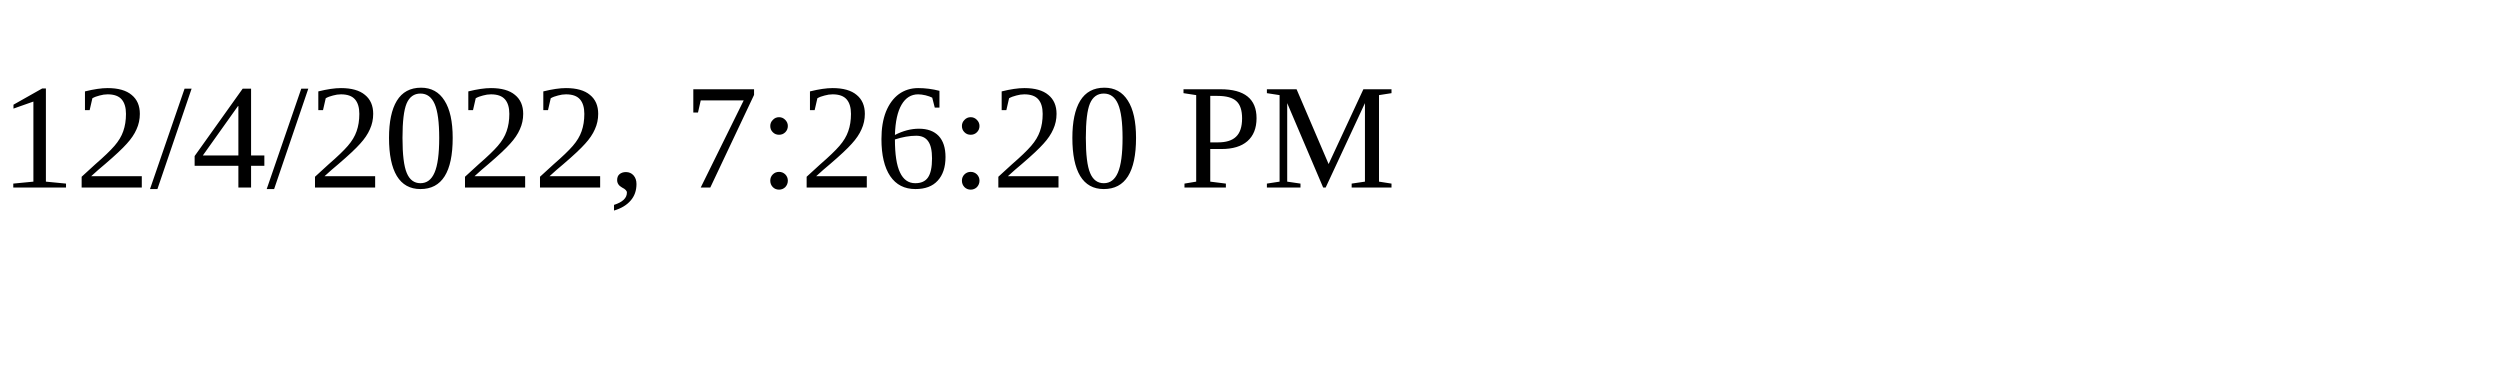
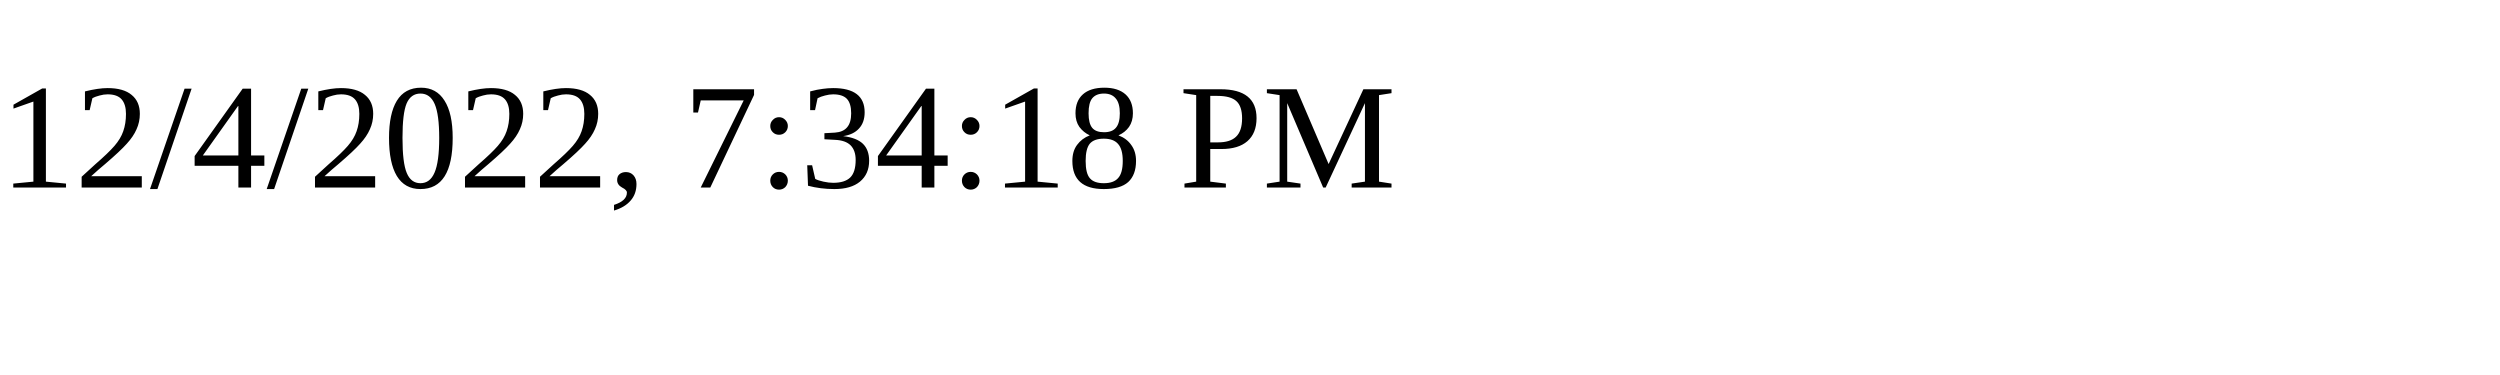
<svg xmlns="http://www.w3.org/2000/svg" height="30" width="200">
-   <text x="0" y="15">12/4/2022, 7:26:20 PM</text>
+   <text x="0" y="15">12/4/2022, 7:34:18 PM</text>
</svg>
